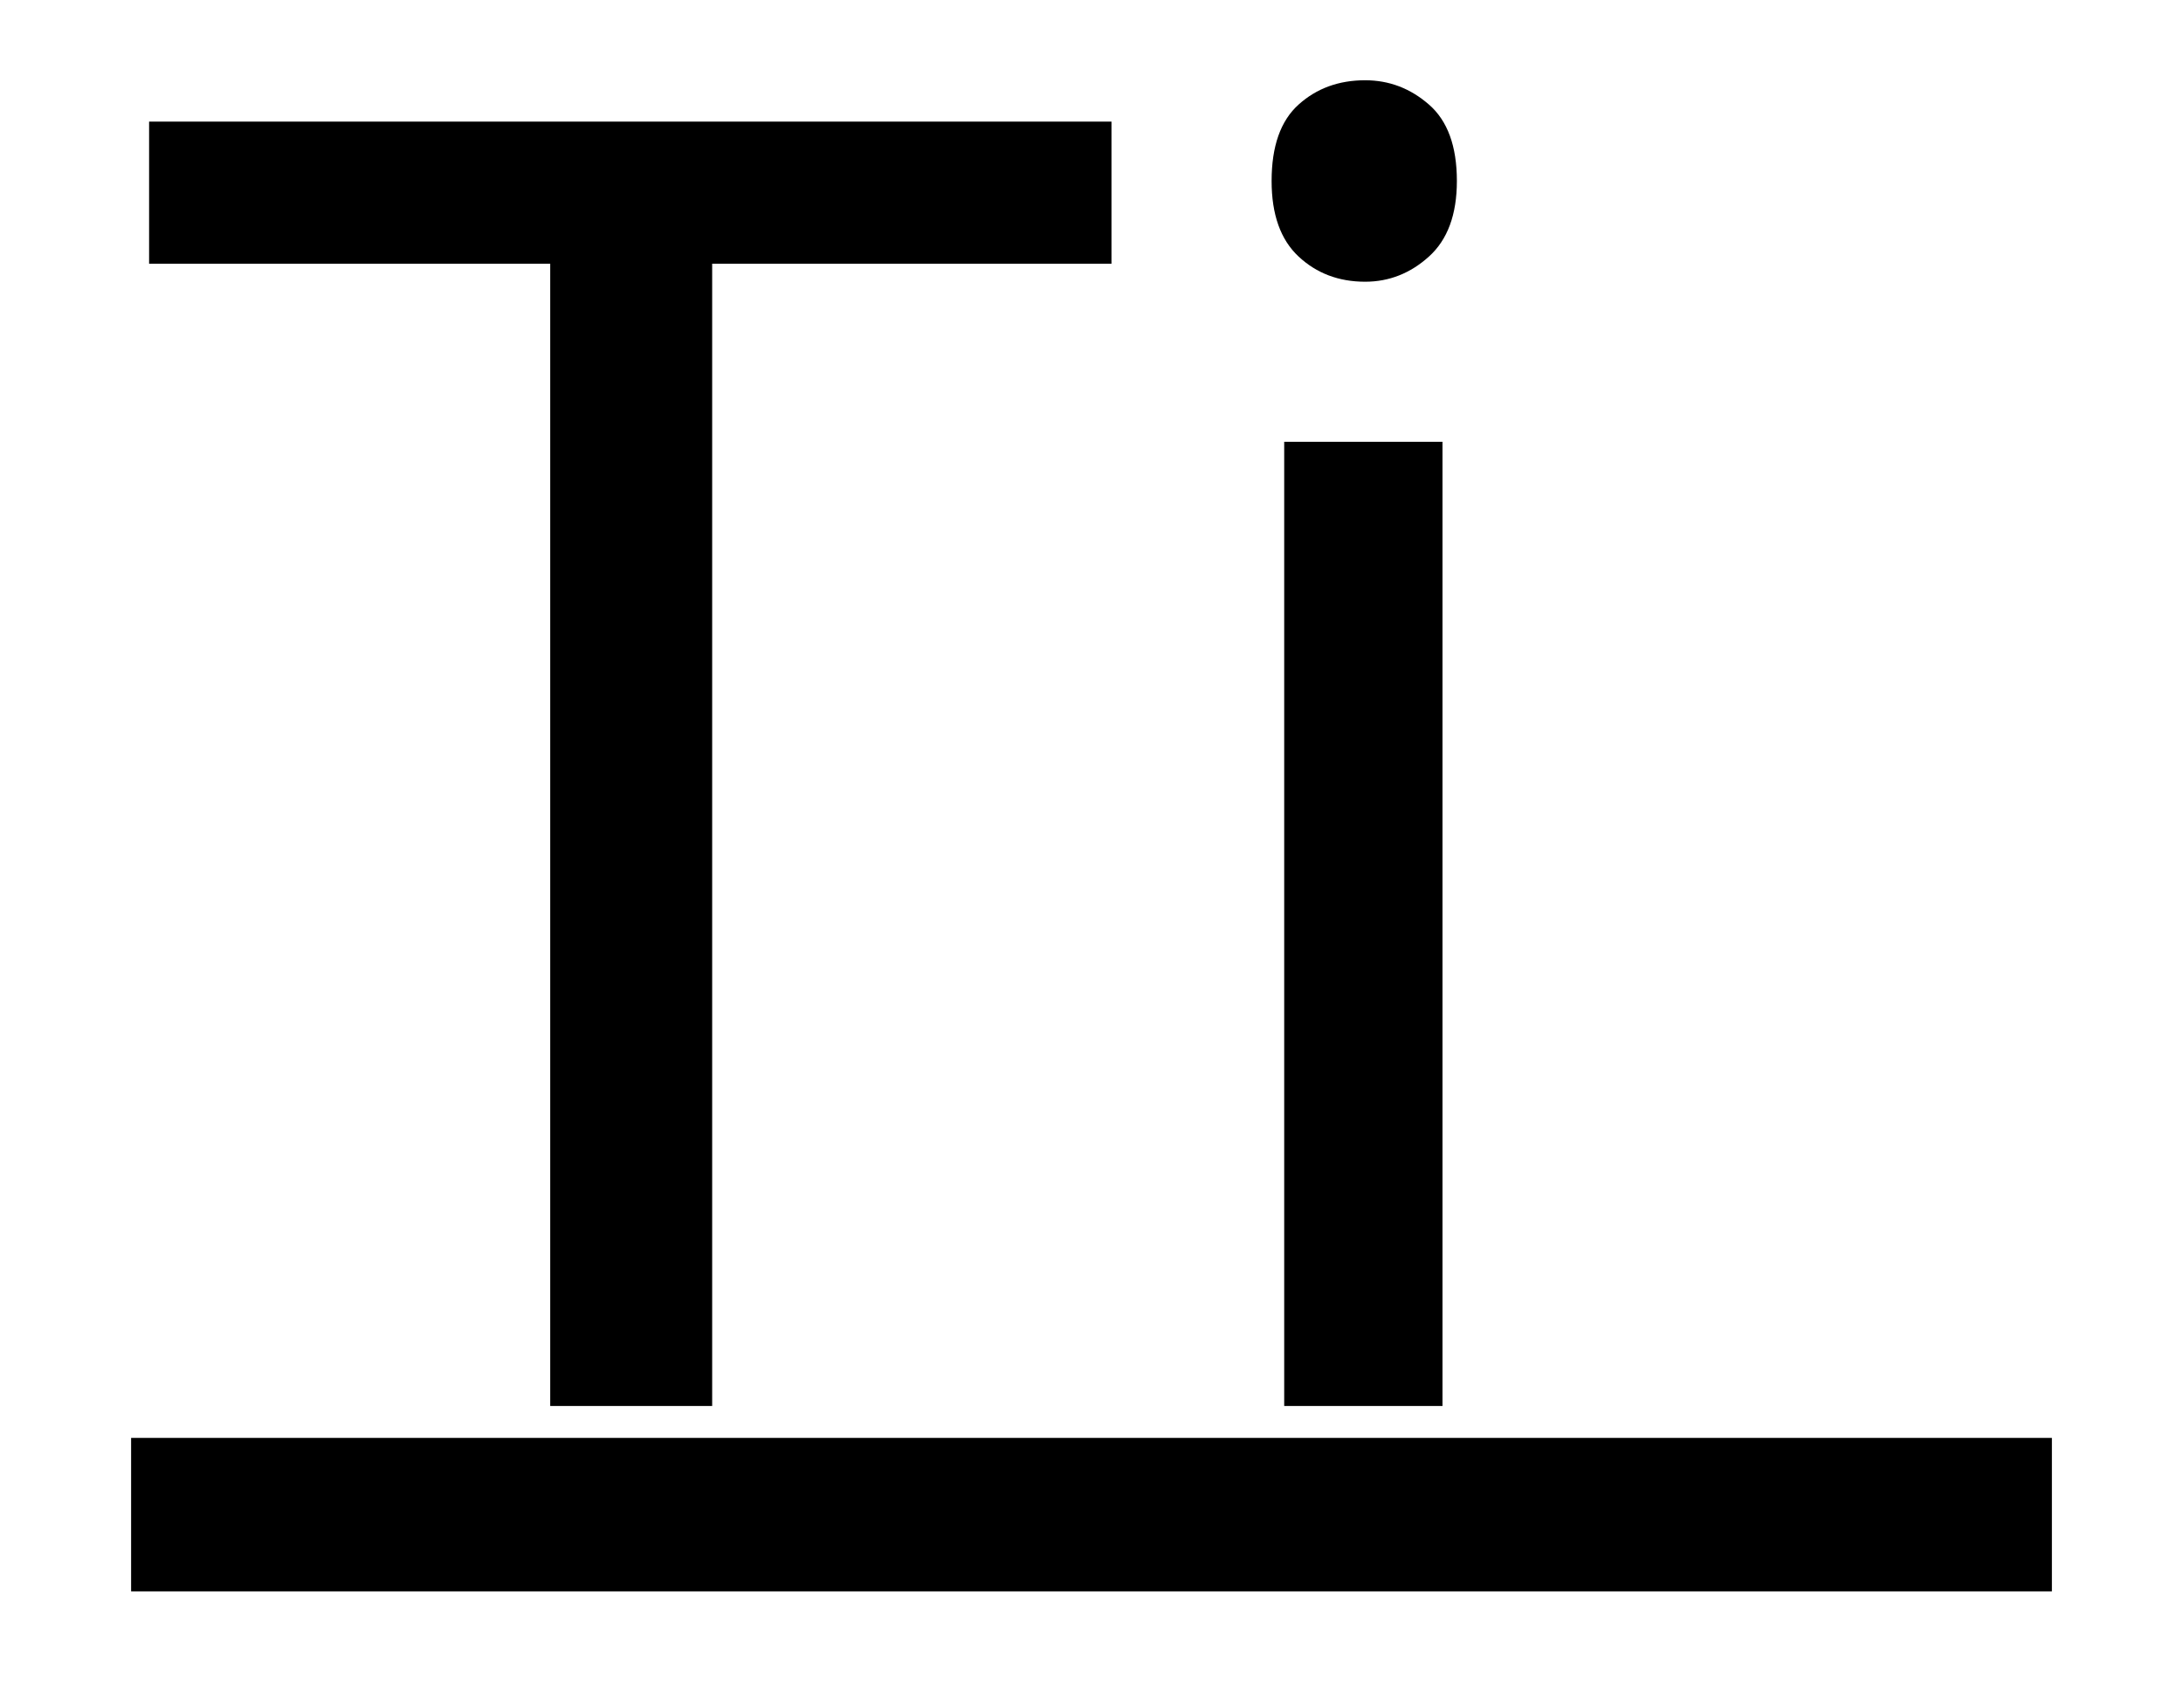
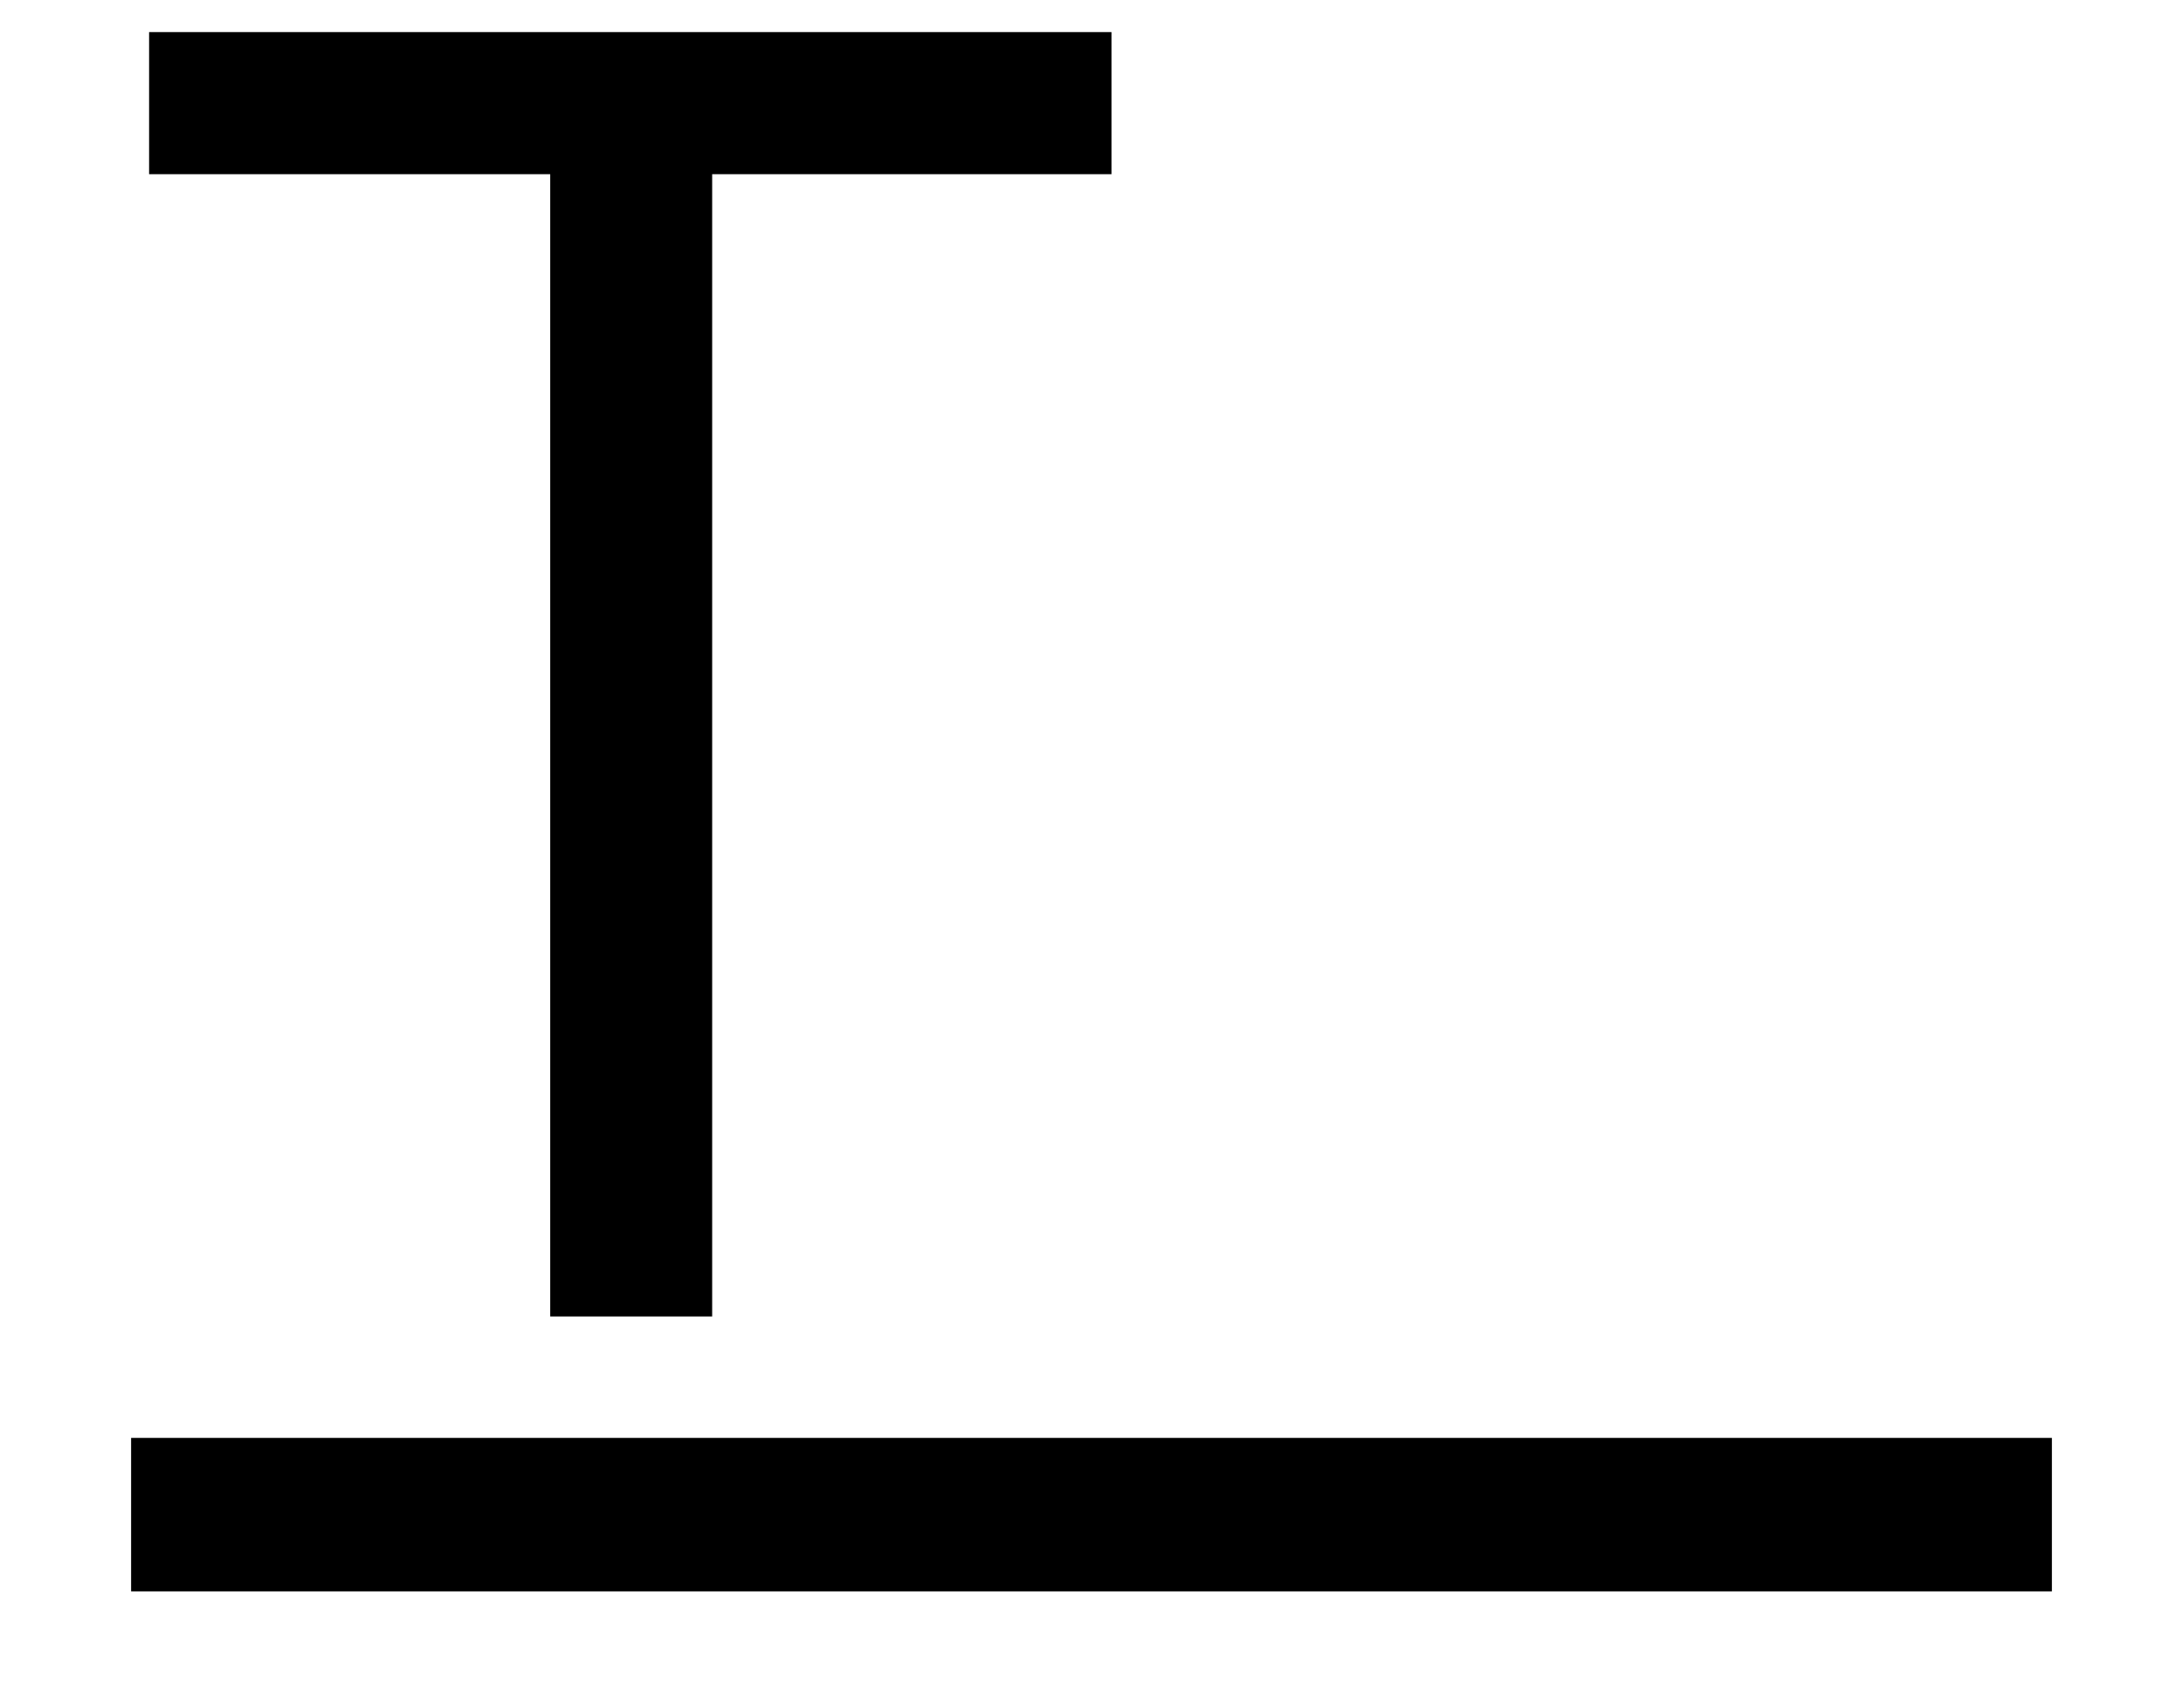
<svg xmlns="http://www.w3.org/2000/svg" version="1.1" id="Layer_1" x="0px" y="0px" width="512px" height="400.5px" viewBox="0 0 512 400.5" enable-background="new 0 0 512 400.5" xml:space="preserve">
-   <font horiz-adv-x="1000">
-     <font-face font-family="MyriadPro-Regular" units-per-em="1000" underline-position="-100" underline-thickness="50" />
-     <missing-glyph horiz-adv-x="500" d="M0,0l500,0l0,700l-500,0M250,395l-170,255l340,0M280,350l170,255l0,-510M80,50l170,255l170,-255M50,605l170,-255l-170,-255z" />
-     <glyph unicode="T" horiz-adv-x="497" d="M204,0l88,0l0,600l206,0l0,74l-499,0l0,-74l205,0z" />
-     <glyph unicode="i" horiz-adv-x="234" d="M161,0l0,484l-88,0l0,-484M117,675C85,675 62,651 62,620C62,590 84,566 115,566C150,566 172,590 171,620C171,651 150,675 117,675z" />
-   </font>
  <g id="Layer_1_1_">
</g>
  <g id="Layer_2">
    <rect x="30.75" y="337.239" width="450.5" height="36" />
-     <text transform="matrix(1 0 0 1 30.75 329.7607)" font-family="'MyriadPro-Regular'" font-size="421.913">Ti</text>
+     <text transform="matrix(1 0 0 1 30.75 308.7607)" font-family="'MyriadPro-Regular'" font-size="421.913">T</text>
  </g>
</svg>
